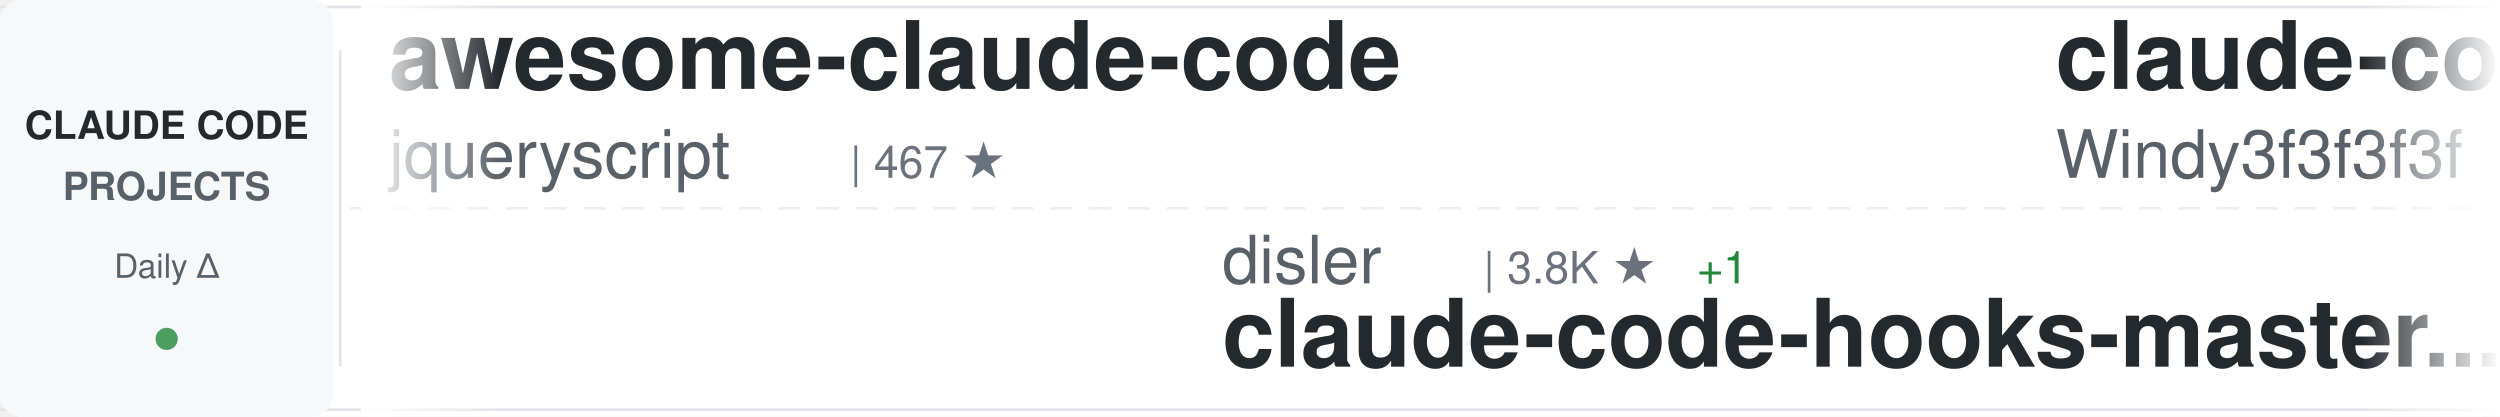
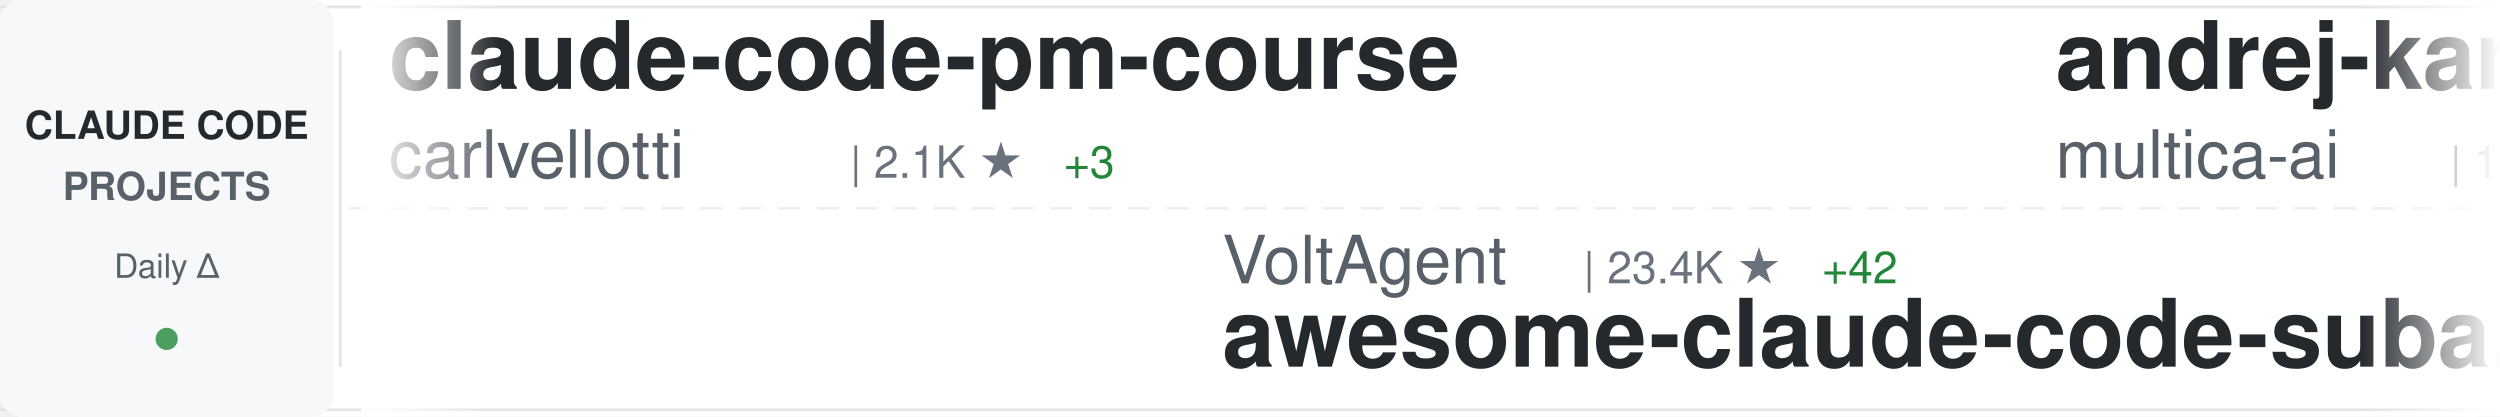
<svg xmlns="http://www.w3.org/2000/svg" width="900" height="150">
  <defs>
    <linearGradient id="awesomeLeftFade" x1="0%" y1="0%" x2="100%" y2="0%">
      <stop offset="0%" style="stop-color:#ffffff;stop-opacity:1" />
      <stop offset="100%" style="stop-color:#ffffff;stop-opacity:0" />
    </linearGradient>
    <linearGradient id="awesomeRightFade" x1="0%" y1="0%" x2="100%" y2="0%">
      <stop offset="0%" style="stop-color:#ffffff;stop-opacity:0" />
      <stop offset="100%" style="stop-color:#ffffff;stop-opacity:1" />
    </linearGradient>
  </defs>
  <rect width="900" height="150" fill="#ffffff" rx="8" />
  <rect x="0" y="2" width="900" height="1" fill="#e1e4e8" />
  <rect x="0" y="147" width="900" height="1" fill="#e1e4e8" />
  <line x1="0" y1="75" x2="900" y2="75" stroke="#e1e4e8" stroke-width="1" stroke-dasharray="8 6" opacity="0.6" />
  <rect x="0" y="0" width="120" height="150" fill="#f6f8fa" rx="8" />
  <text x="60" y="50" font-family="-apple-system, BlinkMacSystemFont, 'Segoe UI', Helvetica, Arial, sans-serif" font-size="14" font-weight="600" fill="#24292e" text-anchor="middle">CLAUDE CODE</text>
  <text x="60" y="72" font-family="-apple-system, BlinkMacSystemFont, 'Segoe UI', Helvetica, Arial, sans-serif" font-size="14" font-weight="600" fill="#586069" text-anchor="middle">PROJECTS</text>
  <text x="60" y="100" font-family="-apple-system, BlinkMacSystemFont, 'Segoe UI', Helvetica, Arial, sans-serif" font-size="12" font-weight="500" fill="#586069" text-anchor="middle">Daily Δ</text>
  <circle cx="60" cy="122" r="4" fill="#22863a" opacity="0.8" />
  <rect x="122" y="18" width="1" height="114" fill="#e1e4e8" />
  <clipPath id="awesomeTickerClip">
    <rect x="130" y="0" width="770" height="150" />
  </clipPath>
  <g clip-path="url(#awesomeTickerClip)">
    <g id="awesomeTickerItems">
      <animateTransform attributeName="transform" attributeType="XML" type="translate" from="0 0" to="-3000 0" dur="54s" repeatCount="indefinite" />
      <g transform="translate(0, 0)">
-         <text x="140" y="32" font-family="-apple-system, BlinkMacSystemFont, 'Segoe UI', Helvetica, Arial, sans-serif" font-size="34" font-weight="600" fill="#24292e">awesome-claude-code</text>
-         <text x="140" y="64" font-family="-apple-system, BlinkMacSystemFont, 'Segoe UI', Helvetica, Arial, sans-serif" font-size="24" font-weight="400" fill="#586069">jqueryscript</text>
-         <text x="306" y="64" font-family="-apple-system, BlinkMacSystemFont, 'Segoe UI', Helvetica, Arial, sans-serif" font-size="16" font-weight="500" fill="#6a737d">| 467 ★</text>
+         <text x="140" y="32" font-family="-apple-system, BlinkMacSystemFont, 'Segoe UI', Helvetica, Arial, sans-serif" font-size="34" font-weight="600" fill="#24292e">claude-code-pm-course</text>
+         <text x="140" y="64" font-family="-apple-system, BlinkMacSystemFont, 'Segoe UI', Helvetica, Arial, sans-serif" font-size="24" font-weight="400" fill="#586069">carlvellotti</text>
+         <text x="306" y="64" font-family="-apple-system, BlinkMacSystemFont, 'Segoe UI', Helvetica, Arial, sans-serif" font-size="16" font-weight="500" fill="#6a737d">| 2.1K ★</text>
+         <text x="383" y="64" font-family="-apple-system, BlinkMacSystemFont, 'Segoe UI', Helvetica, Arial, sans-serif" font-size="16" font-weight="500" fill="#22863a"> +3</text>
      </g>
      <g transform="translate(300, 0)">
-         <text x="140" y="102" font-family="-apple-system, BlinkMacSystemFont, 'Segoe UI', Helvetica, Arial, sans-serif" font-size="24" font-weight="400" fill="#586069">disler</text>
-         <text x="234" y="102" font-family="-apple-system, BlinkMacSystemFont, 'Segoe UI', Helvetica, Arial, sans-serif" font-size="16" font-weight="500" fill="#6a737d">| 3.8K ★</text>
-         <text x="311" y="102" font-family="-apple-system, BlinkMacSystemFont, 'Segoe UI', Helvetica, Arial, sans-serif" font-size="16" font-weight="500" fill="#22863a"> +1</text>
-         <text x="140" y="132" font-family="-apple-system, BlinkMacSystemFont, 'Segoe UI', Helvetica, Arial, sans-serif" font-size="34" font-weight="600" fill="#24292e">claude-code-hooks-master...</text>
+         <text x="140" y="102" font-family="-apple-system, BlinkMacSystemFont, 'Segoe UI', Helvetica, Arial, sans-serif" font-size="24" font-weight="400" fill="#586069">VoltAgent</text>
+         <text x="270" y="102" font-family="-apple-system, BlinkMacSystemFont, 'Segoe UI', Helvetica, Arial, sans-serif" font-size="16" font-weight="500" fill="#6a737d">| 23.4K ★</text>
+         <text x="356" y="102" font-family="-apple-system, BlinkMacSystemFont, 'Segoe UI', Helvetica, Arial, sans-serif" font-size="16" font-weight="500" fill="#22863a"> +42</text>
+         <text x="140" y="132" font-family="-apple-system, BlinkMacSystemFont, 'Segoe UI', Helvetica, Arial, sans-serif" font-size="34" font-weight="600" fill="#24292e">awesome-claude-code-suba...</text>
      </g>
      <g transform="translate(600, 0)">
-         <text x="140" y="32" font-family="-apple-system, BlinkMacSystemFont, 'Segoe UI', Helvetica, Arial, sans-serif" font-size="34" font-weight="600" fill="#24292e">claude-code-from-scratch</text>
-         <text x="140" y="64" font-family="-apple-system, BlinkMacSystemFont, 'Segoe UI', Helvetica, Arial, sans-serif" font-size="24" font-weight="400" fill="#586069">Windy3f3f3f3f</text>
-         <text x="318" y="64" font-family="-apple-system, BlinkMacSystemFont, 'Segoe UI', Helvetica, Arial, sans-serif" font-size="16" font-weight="500" fill="#6a737d">| 2.3K ★</text>
-         <text x="395" y="64" font-family="-apple-system, BlinkMacSystemFont, 'Segoe UI', Helvetica, Arial, sans-serif" font-size="16" font-weight="500" fill="#22863a"> +13</text>
+         <text x="140" y="32" font-family="-apple-system, BlinkMacSystemFont, 'Segoe UI', Helvetica, Arial, sans-serif" font-size="34" font-weight="600" fill="#24292e">andrej-karpathy-skills</text>
+         <text x="140" y="64" font-family="-apple-system, BlinkMacSystemFont, 'Segoe UI', Helvetica, Arial, sans-serif" font-size="24" font-weight="400" fill="#586069">multica-ai</text>
+         <text x="282" y="64" font-family="-apple-system, BlinkMacSystemFont, 'Segoe UI', Helvetica, Arial, sans-serif" font-size="16" font-weight="500" fill="#6a737d">| 192.8K ★</text>
+         <text x="377" y="64" font-family="-apple-system, BlinkMacSystemFont, 'Segoe UI', Helvetica, Arial, sans-serif" font-size="16" font-weight="500" fill="#22863a"> +650</text>
      </g>
      <g transform="translate(900, 0)">
-         <text x="140" y="102" font-family="-apple-system, BlinkMacSystemFont, 'Segoe UI', Helvetica, Arial, sans-serif" font-size="24" font-weight="400" fill="#586069">ponponon</text>
-         <text x="258" y="102" font-family="-apple-system, BlinkMacSystemFont, 'Segoe UI', Helvetica, Arial, sans-serif" font-size="16" font-weight="500" fill="#6a737d">| 2.3K ★</text>
-         <text x="335" y="102" font-family="-apple-system, BlinkMacSystemFont, 'Segoe UI', Helvetica, Arial, sans-serif" font-size="16" font-weight="500" fill="#22863a"> +3</text>
-         <text x="140" y="132" font-family="-apple-system, BlinkMacSystemFont, 'Segoe UI', Helvetica, Arial, sans-serif" font-size="34" font-weight="600" fill="#24292e">claude_code_src</text>
+         <text x="140" y="102" font-family="-apple-system, BlinkMacSystemFont, 'Segoe UI', Helvetica, Arial, sans-serif" font-size="24" font-weight="400" fill="#586069">AprilNEA</text>
+         <text x="258" y="102" font-family="-apple-system, BlinkMacSystemFont, 'Segoe UI', Helvetica, Arial, sans-serif" font-size="16" font-weight="500" fill="#6a737d">| 391 ★</text>
+         <text x="140" y="132" font-family="-apple-system, BlinkMacSystemFont, 'Segoe UI', Helvetica, Arial, sans-serif" font-size="34" font-weight="600" fill="#24292e">claude-code-source</text>
      </g>
      <g transform="translate(1200, 0)">
-         <text x="140" y="32" font-family="-apple-system, BlinkMacSystemFont, 'Segoe UI', Helvetica, Arial, sans-serif" font-size="34" font-weight="600" fill="#24292e">awesome-claude-code-suba...</text>
-         <text x="140" y="64" font-family="-apple-system, BlinkMacSystemFont, 'Segoe UI', Helvetica, Arial, sans-serif" font-size="24" font-weight="400" fill="#586069">VoltAgent</text>
-         <text x="270" y="64" font-family="-apple-system, BlinkMacSystemFont, 'Segoe UI', Helvetica, Arial, sans-serif" font-size="16" font-weight="500" fill="#6a737d">| 23.4K ★</text>
-         <text x="356" y="64" font-family="-apple-system, BlinkMacSystemFont, 'Segoe UI', Helvetica, Arial, sans-serif" font-size="16" font-weight="500" fill="#22863a"> +43</text>
+         <text x="140" y="32" font-family="-apple-system, BlinkMacSystemFont, 'Segoe UI', Helvetica, Arial, sans-serif" font-size="34" font-weight="600" fill="#24292e">Claude-Code-Game-Studios</text>
+         <text x="140" y="64" font-family="-apple-system, BlinkMacSystemFont, 'Segoe UI', Helvetica, Arial, sans-serif" font-size="24" font-weight="400" fill="#586069">Donchitos</text>
+         <text x="270" y="64" font-family="-apple-system, BlinkMacSystemFont, 'Segoe UI', Helvetica, Arial, sans-serif" font-size="16" font-weight="500" fill="#6a737d">| 23.0K ★</text>
+         <text x="356" y="64" font-family="-apple-system, BlinkMacSystemFont, 'Segoe UI', Helvetica, Arial, sans-serif" font-size="16" font-weight="500" fill="#22863a"> +45</text>
      </g>
      <g transform="translate(1500, 0)">
-         <text x="140" y="102" font-family="-apple-system, BlinkMacSystemFont, 'Segoe UI', Helvetica, Arial, sans-serif" font-size="24" font-weight="400" fill="#586069">Windy3f3f3f3f</text>
-         <text x="318" y="102" font-family="-apple-system, BlinkMacSystemFont, 'Segoe UI', Helvetica, Arial, sans-serif" font-size="16" font-weight="500" fill="#6a737d">| 3.2K ★</text>
-         <text x="395" y="102" font-family="-apple-system, BlinkMacSystemFont, 'Segoe UI', Helvetica, Arial, sans-serif" font-size="16" font-weight="500" fill="#22863a"> +13</text>
-         <text x="140" y="132" font-family="-apple-system, BlinkMacSystemFont, 'Segoe UI', Helvetica, Arial, sans-serif" font-size="34" font-weight="600" fill="#24292e">how-claude-code-works</text>
+         <text x="140" y="102" font-family="-apple-system, BlinkMacSystemFont, 'Segoe UI', Helvetica, Arial, sans-serif" font-size="24" font-weight="400" fill="#586069">nicedreamzapp</text>
+         <text x="318" y="102" font-family="-apple-system, BlinkMacSystemFont, 'Segoe UI', Helvetica, Arial, sans-serif" font-size="16" font-weight="500" fill="#6a737d">| 2.9K ★</text>
+         <text x="395" y="102" font-family="-apple-system, BlinkMacSystemFont, 'Segoe UI', Helvetica, Arial, sans-serif" font-size="16" font-weight="500" fill="#22863a"> +1</text>
+         <text x="140" y="132" font-family="-apple-system, BlinkMacSystemFont, 'Segoe UI', Helvetica, Arial, sans-serif" font-size="34" font-weight="600" fill="#24292e">claude-code-local</text>
      </g>
      <g transform="translate(1800, 0)">
-         <text x="140" y="32" font-family="-apple-system, BlinkMacSystemFont, 'Segoe UI', Helvetica, Arial, sans-serif" font-size="34" font-weight="600" fill="#24292e">claude-code-reverse</text>
-         <text x="140" y="64" font-family="-apple-system, BlinkMacSystemFont, 'Segoe UI', Helvetica, Arial, sans-serif" font-size="24" font-weight="400" fill="#586069">Yuyz0112</text>
-         <text x="258" y="64" font-family="-apple-system, BlinkMacSystemFont, 'Segoe UI', Helvetica, Arial, sans-serif" font-size="16" font-weight="500" fill="#6a737d">| 2.4K ★</text>
+         <text x="140" y="32" font-family="-apple-system, BlinkMacSystemFont, 'Segoe UI', Helvetica, Arial, sans-serif" font-size="34" font-weight="600" fill="#24292e">claude-code-my-workflow</text>
+         <text x="140" y="64" font-family="-apple-system, BlinkMacSystemFont, 'Segoe UI', Helvetica, Arial, sans-serif" font-size="24" font-weight="400" fill="#586069">pedrohcgs</text>
+         <text x="270" y="64" font-family="-apple-system, BlinkMacSystemFont, 'Segoe UI', Helvetica, Arial, sans-serif" font-size="16" font-weight="500" fill="#6a737d">| 1.4K ★</text>
+         <text x="347" y="64" font-family="-apple-system, BlinkMacSystemFont, 'Segoe UI', Helvetica, Arial, sans-serif" font-size="16" font-weight="500" fill="#22863a"> +2</text>
      </g>
      <g transform="translate(2100, 0)">
-         <text x="140" y="102" font-family="-apple-system, BlinkMacSystemFont, 'Segoe UI', Helvetica, Arial, sans-serif" font-size="24" font-weight="400" fill="#586069">pengchengneo</text>
-         <text x="306" y="102" font-family="-apple-system, BlinkMacSystemFont, 'Segoe UI', Helvetica, Arial, sans-serif" font-size="16" font-weight="500" fill="#6a737d">| 1.7K ★</text>
-         <text x="383" y="102" font-family="-apple-system, BlinkMacSystemFont, 'Segoe UI', Helvetica, Arial, sans-serif" font-size="16" font-weight="500" fill="#22863a"> +3</text>
-         <text x="140" y="132" font-family="-apple-system, BlinkMacSystemFont, 'Segoe UI', Helvetica, Arial, sans-serif" font-size="34" font-weight="600" fill="#24292e">Claude-Code</text>
+         <text x="140" y="102" font-family="-apple-system, BlinkMacSystemFont, 'Segoe UI', Helvetica, Arial, sans-serif" font-size="24" font-weight="400" fill="#586069">simonw</text>
+         <text x="234" y="102" font-family="-apple-system, BlinkMacSystemFont, 'Segoe UI', Helvetica, Arial, sans-serif" font-size="16" font-weight="500" fill="#6a737d">| 1.6K ★</text>
+         <text x="140" y="132" font-family="-apple-system, BlinkMacSystemFont, 'Segoe UI', Helvetica, Arial, sans-serif" font-size="34" font-weight="600" fill="#24292e">claude-code-transcripts</text>
      </g>
      <g transform="translate(2400, 0)">
-         <text x="140" y="32" font-family="-apple-system, BlinkMacSystemFont, 'Segoe UI', Helvetica, Arial, sans-serif" font-size="34" font-weight="600" fill="#24292e">oh-my-claudecode</text>
-         <text x="140" y="64" font-family="-apple-system, BlinkMacSystemFont, 'Segoe UI', Helvetica, Arial, sans-serif" font-size="24" font-weight="400" fill="#586069">Yeachan-Heo</text>
-         <text x="294" y="64" font-family="-apple-system, BlinkMacSystemFont, 'Segoe UI', Helvetica, Arial, sans-serif" font-size="16" font-weight="500" fill="#6a737d">| 37.8K ★</text>
-         <text x="380" y="64" font-family="-apple-system, BlinkMacSystemFont, 'Segoe UI', Helvetica, Arial, sans-serif" font-size="16" font-weight="500" fill="#22863a"> +40</text>
+         <text x="140" y="32" font-family="-apple-system, BlinkMacSystemFont, 'Segoe UI', Helvetica, Arial, sans-serif" font-size="34" font-weight="600" fill="#24292e">claude-code-infrastructu...</text>
+         <text x="140" y="64" font-family="-apple-system, BlinkMacSystemFont, 'Segoe UI', Helvetica, Arial, sans-serif" font-size="24" font-weight="400" fill="#586069">diet103</text>
+         <text x="246" y="64" font-family="-apple-system, BlinkMacSystemFont, 'Segoe UI', Helvetica, Arial, sans-serif" font-size="16" font-weight="500" fill="#6a737d">| 9.7K ★</text>
      </g>
      <g transform="translate(2700, 0)">
-         <text x="140" y="102" font-family="-apple-system, BlinkMacSystemFont, 'Segoe UI', Helvetica, Arial, sans-serif" font-size="24" font-weight="400" fill="#586069">alejandrobalderas</text>
-         <text x="366" y="102" font-family="-apple-system, BlinkMacSystemFont, 'Segoe UI', Helvetica, Arial, sans-serif" font-size="16" font-weight="500" fill="#6a737d">| 2.7K ★</text>
-         <text x="443" y="102" font-family="-apple-system, BlinkMacSystemFont, 'Segoe UI', Helvetica, Arial, sans-serif" font-size="16" font-weight="500" fill="#22863a"> +6</text>
-         <text x="140" y="132" font-family="-apple-system, BlinkMacSystemFont, 'Segoe UI', Helvetica, Arial, sans-serif" font-size="34" font-weight="600" fill="#24292e">claude-code-from-source</text>
+         <text x="140" y="102" font-family="-apple-system, BlinkMacSystemFont, 'Segoe UI', Helvetica, Arial, sans-serif" font-size="24" font-weight="400" fill="#586069">shareAI-lab</text>
+         <text x="294" y="102" font-family="-apple-system, BlinkMacSystemFont, 'Segoe UI', Helvetica, Arial, sans-serif" font-size="16" font-weight="500" fill="#6a737d">| 71.1K ★</text>
+         <text x="380" y="102" font-family="-apple-system, BlinkMacSystemFont, 'Segoe UI', Helvetica, Arial, sans-serif" font-size="16" font-weight="500" fill="#22863a"> +146</text>
+         <text x="140" y="132" font-family="-apple-system, BlinkMacSystemFont, 'Segoe UI', Helvetica, Arial, sans-serif" font-size="34" font-weight="600" fill="#24292e">learn-claude-code</text>
      </g>
      <g transform="translate(3000, 0)">
-         <text x="140" y="32" font-family="-apple-system, BlinkMacSystemFont, 'Segoe UI', Helvetica, Arial, sans-serif" font-size="34" font-weight="600" fill="#24292e">awesome-claude-code</text>
-         <text x="140" y="64" font-family="-apple-system, BlinkMacSystemFont, 'Segoe UI', Helvetica, Arial, sans-serif" font-size="24" font-weight="400" fill="#586069">jqueryscript</text>
-         <text x="306" y="64" font-family="-apple-system, BlinkMacSystemFont, 'Segoe UI', Helvetica, Arial, sans-serif" font-size="16" font-weight="500" fill="#6a737d">| 467 ★</text>
+         <text x="140" y="32" font-family="-apple-system, BlinkMacSystemFont, 'Segoe UI', Helvetica, Arial, sans-serif" font-size="34" font-weight="600" fill="#24292e">claude-code-pm-course</text>
+         <text x="140" y="64" font-family="-apple-system, BlinkMacSystemFont, 'Segoe UI', Helvetica, Arial, sans-serif" font-size="24" font-weight="400" fill="#586069">carlvellotti</text>
+         <text x="306" y="64" font-family="-apple-system, BlinkMacSystemFont, 'Segoe UI', Helvetica, Arial, sans-serif" font-size="16" font-weight="500" fill="#6a737d">| 2.1K ★</text>
+         <text x="383" y="64" font-family="-apple-system, BlinkMacSystemFont, 'Segoe UI', Helvetica, Arial, sans-serif" font-size="16" font-weight="500" fill="#22863a"> +3</text>
      </g>
      <g transform="translate(3300, 0)">
-         <text x="140" y="102" font-family="-apple-system, BlinkMacSystemFont, 'Segoe UI', Helvetica, Arial, sans-serif" font-size="24" font-weight="400" fill="#586069">disler</text>
-         <text x="234" y="102" font-family="-apple-system, BlinkMacSystemFont, 'Segoe UI', Helvetica, Arial, sans-serif" font-size="16" font-weight="500" fill="#6a737d">| 3.8K ★</text>
-         <text x="311" y="102" font-family="-apple-system, BlinkMacSystemFont, 'Segoe UI', Helvetica, Arial, sans-serif" font-size="16" font-weight="500" fill="#22863a"> +1</text>
-         <text x="140" y="132" font-family="-apple-system, BlinkMacSystemFont, 'Segoe UI', Helvetica, Arial, sans-serif" font-size="34" font-weight="600" fill="#24292e">claude-code-hooks-master...</text>
+         <text x="140" y="102" font-family="-apple-system, BlinkMacSystemFont, 'Segoe UI', Helvetica, Arial, sans-serif" font-size="24" font-weight="400" fill="#586069">VoltAgent</text>
+         <text x="270" y="102" font-family="-apple-system, BlinkMacSystemFont, 'Segoe UI', Helvetica, Arial, sans-serif" font-size="16" font-weight="500" fill="#6a737d">| 23.4K ★</text>
+         <text x="356" y="102" font-family="-apple-system, BlinkMacSystemFont, 'Segoe UI', Helvetica, Arial, sans-serif" font-size="16" font-weight="500" fill="#22863a"> +42</text>
+         <text x="140" y="132" font-family="-apple-system, BlinkMacSystemFont, 'Segoe UI', Helvetica, Arial, sans-serif" font-size="34" font-weight="600" fill="#24292e">awesome-claude-code-suba...</text>
      </g>
      <g transform="translate(3600, 0)">
-         <text x="140" y="32" font-family="-apple-system, BlinkMacSystemFont, 'Segoe UI', Helvetica, Arial, sans-serif" font-size="34" font-weight="600" fill="#24292e">claude-code-from-scratch</text>
-         <text x="140" y="64" font-family="-apple-system, BlinkMacSystemFont, 'Segoe UI', Helvetica, Arial, sans-serif" font-size="24" font-weight="400" fill="#586069">Windy3f3f3f3f</text>
-         <text x="318" y="64" font-family="-apple-system, BlinkMacSystemFont, 'Segoe UI', Helvetica, Arial, sans-serif" font-size="16" font-weight="500" fill="#6a737d">| 2.3K ★</text>
-         <text x="395" y="64" font-family="-apple-system, BlinkMacSystemFont, 'Segoe UI', Helvetica, Arial, sans-serif" font-size="16" font-weight="500" fill="#22863a"> +13</text>
+         <text x="140" y="32" font-family="-apple-system, BlinkMacSystemFont, 'Segoe UI', Helvetica, Arial, sans-serif" font-size="34" font-weight="600" fill="#24292e">andrej-karpathy-skills</text>
+         <text x="140" y="64" font-family="-apple-system, BlinkMacSystemFont, 'Segoe UI', Helvetica, Arial, sans-serif" font-size="24" font-weight="400" fill="#586069">multica-ai</text>
+         <text x="282" y="64" font-family="-apple-system, BlinkMacSystemFont, 'Segoe UI', Helvetica, Arial, sans-serif" font-size="16" font-weight="500" fill="#6a737d">| 192.8K ★</text>
+         <text x="377" y="64" font-family="-apple-system, BlinkMacSystemFont, 'Segoe UI', Helvetica, Arial, sans-serif" font-size="16" font-weight="500" fill="#22863a"> +650</text>
      </g>
      <g transform="translate(3900, 0)">
-         <text x="140" y="102" font-family="-apple-system, BlinkMacSystemFont, 'Segoe UI', Helvetica, Arial, sans-serif" font-size="24" font-weight="400" fill="#586069">ponponon</text>
-         <text x="258" y="102" font-family="-apple-system, BlinkMacSystemFont, 'Segoe UI', Helvetica, Arial, sans-serif" font-size="16" font-weight="500" fill="#6a737d">| 2.3K ★</text>
-         <text x="335" y="102" font-family="-apple-system, BlinkMacSystemFont, 'Segoe UI', Helvetica, Arial, sans-serif" font-size="16" font-weight="500" fill="#22863a"> +3</text>
-         <text x="140" y="132" font-family="-apple-system, BlinkMacSystemFont, 'Segoe UI', Helvetica, Arial, sans-serif" font-size="34" font-weight="600" fill="#24292e">claude_code_src</text>
+         <text x="140" y="102" font-family="-apple-system, BlinkMacSystemFont, 'Segoe UI', Helvetica, Arial, sans-serif" font-size="24" font-weight="400" fill="#586069">AprilNEA</text>
+         <text x="258" y="102" font-family="-apple-system, BlinkMacSystemFont, 'Segoe UI', Helvetica, Arial, sans-serif" font-size="16" font-weight="500" fill="#6a737d">| 391 ★</text>
+         <text x="140" y="132" font-family="-apple-system, BlinkMacSystemFont, 'Segoe UI', Helvetica, Arial, sans-serif" font-size="34" font-weight="600" fill="#24292e">claude-code-source</text>
      </g>
    </g>
  </g>
  <rect x="130" y="0" width="50" height="150" fill="url(#awesomeLeftFade)" />
  <rect x="850" y="0" width="50" height="150" fill="url(#awesomeRightFade)" />
</svg>
